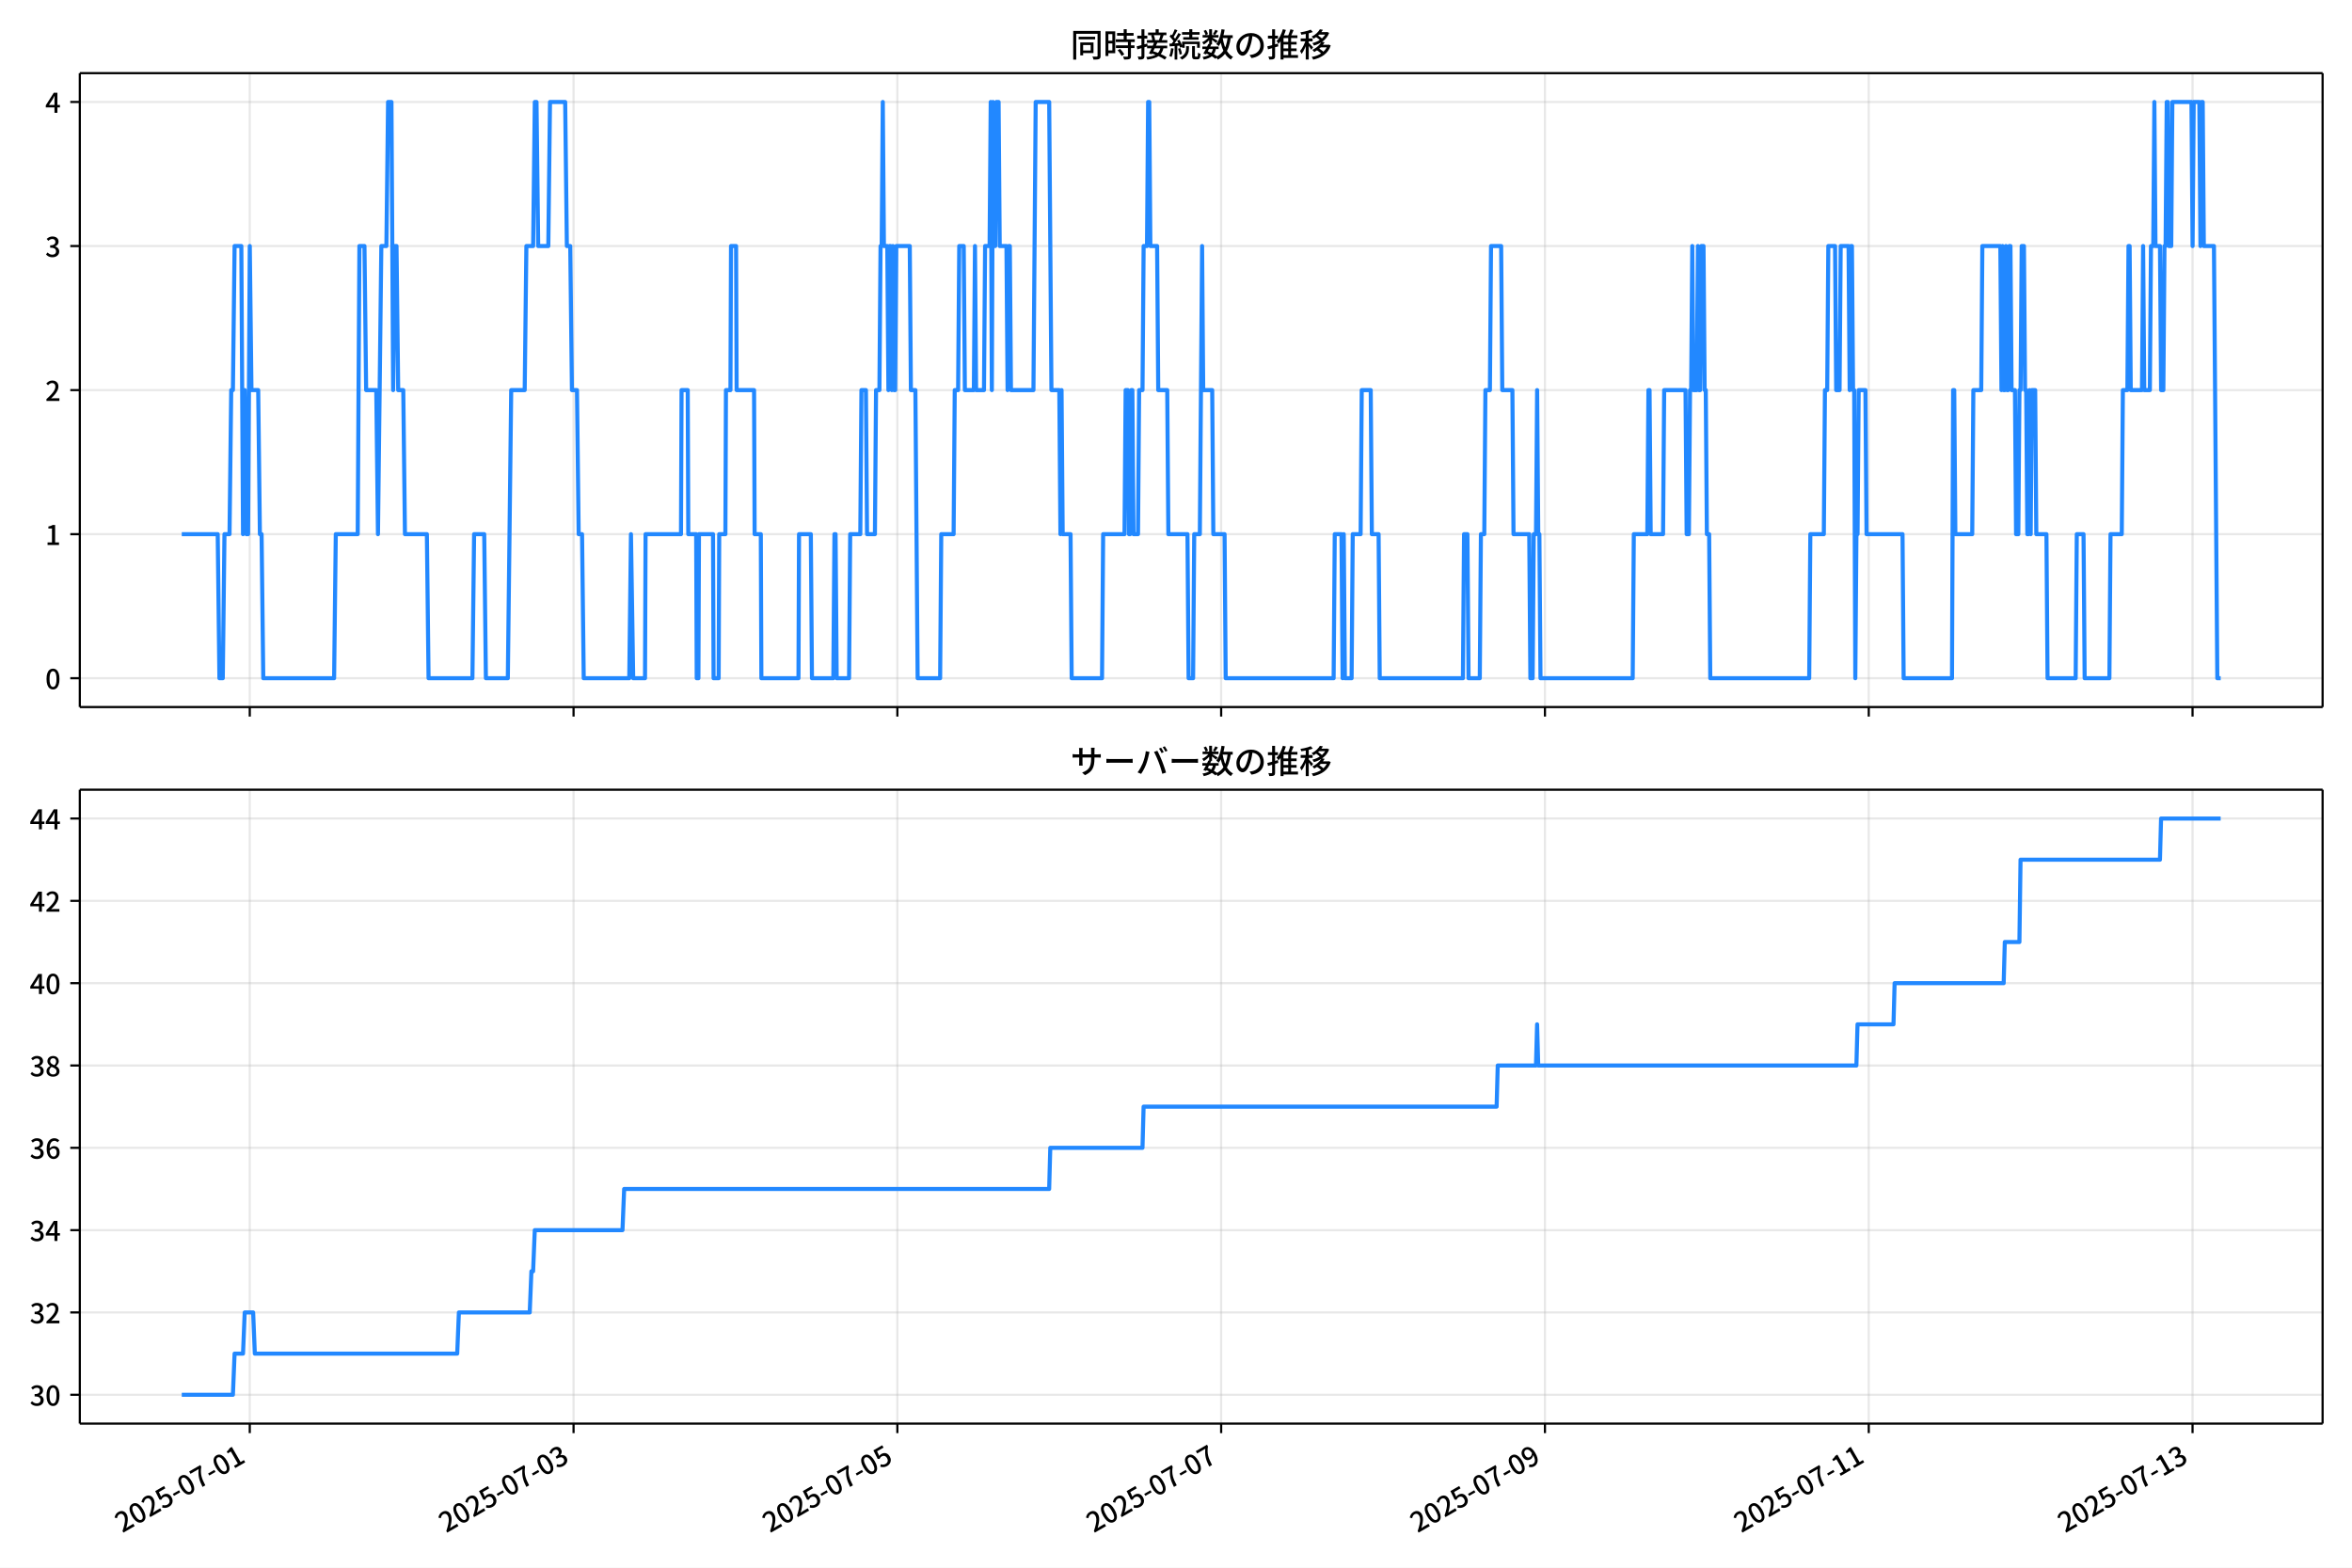
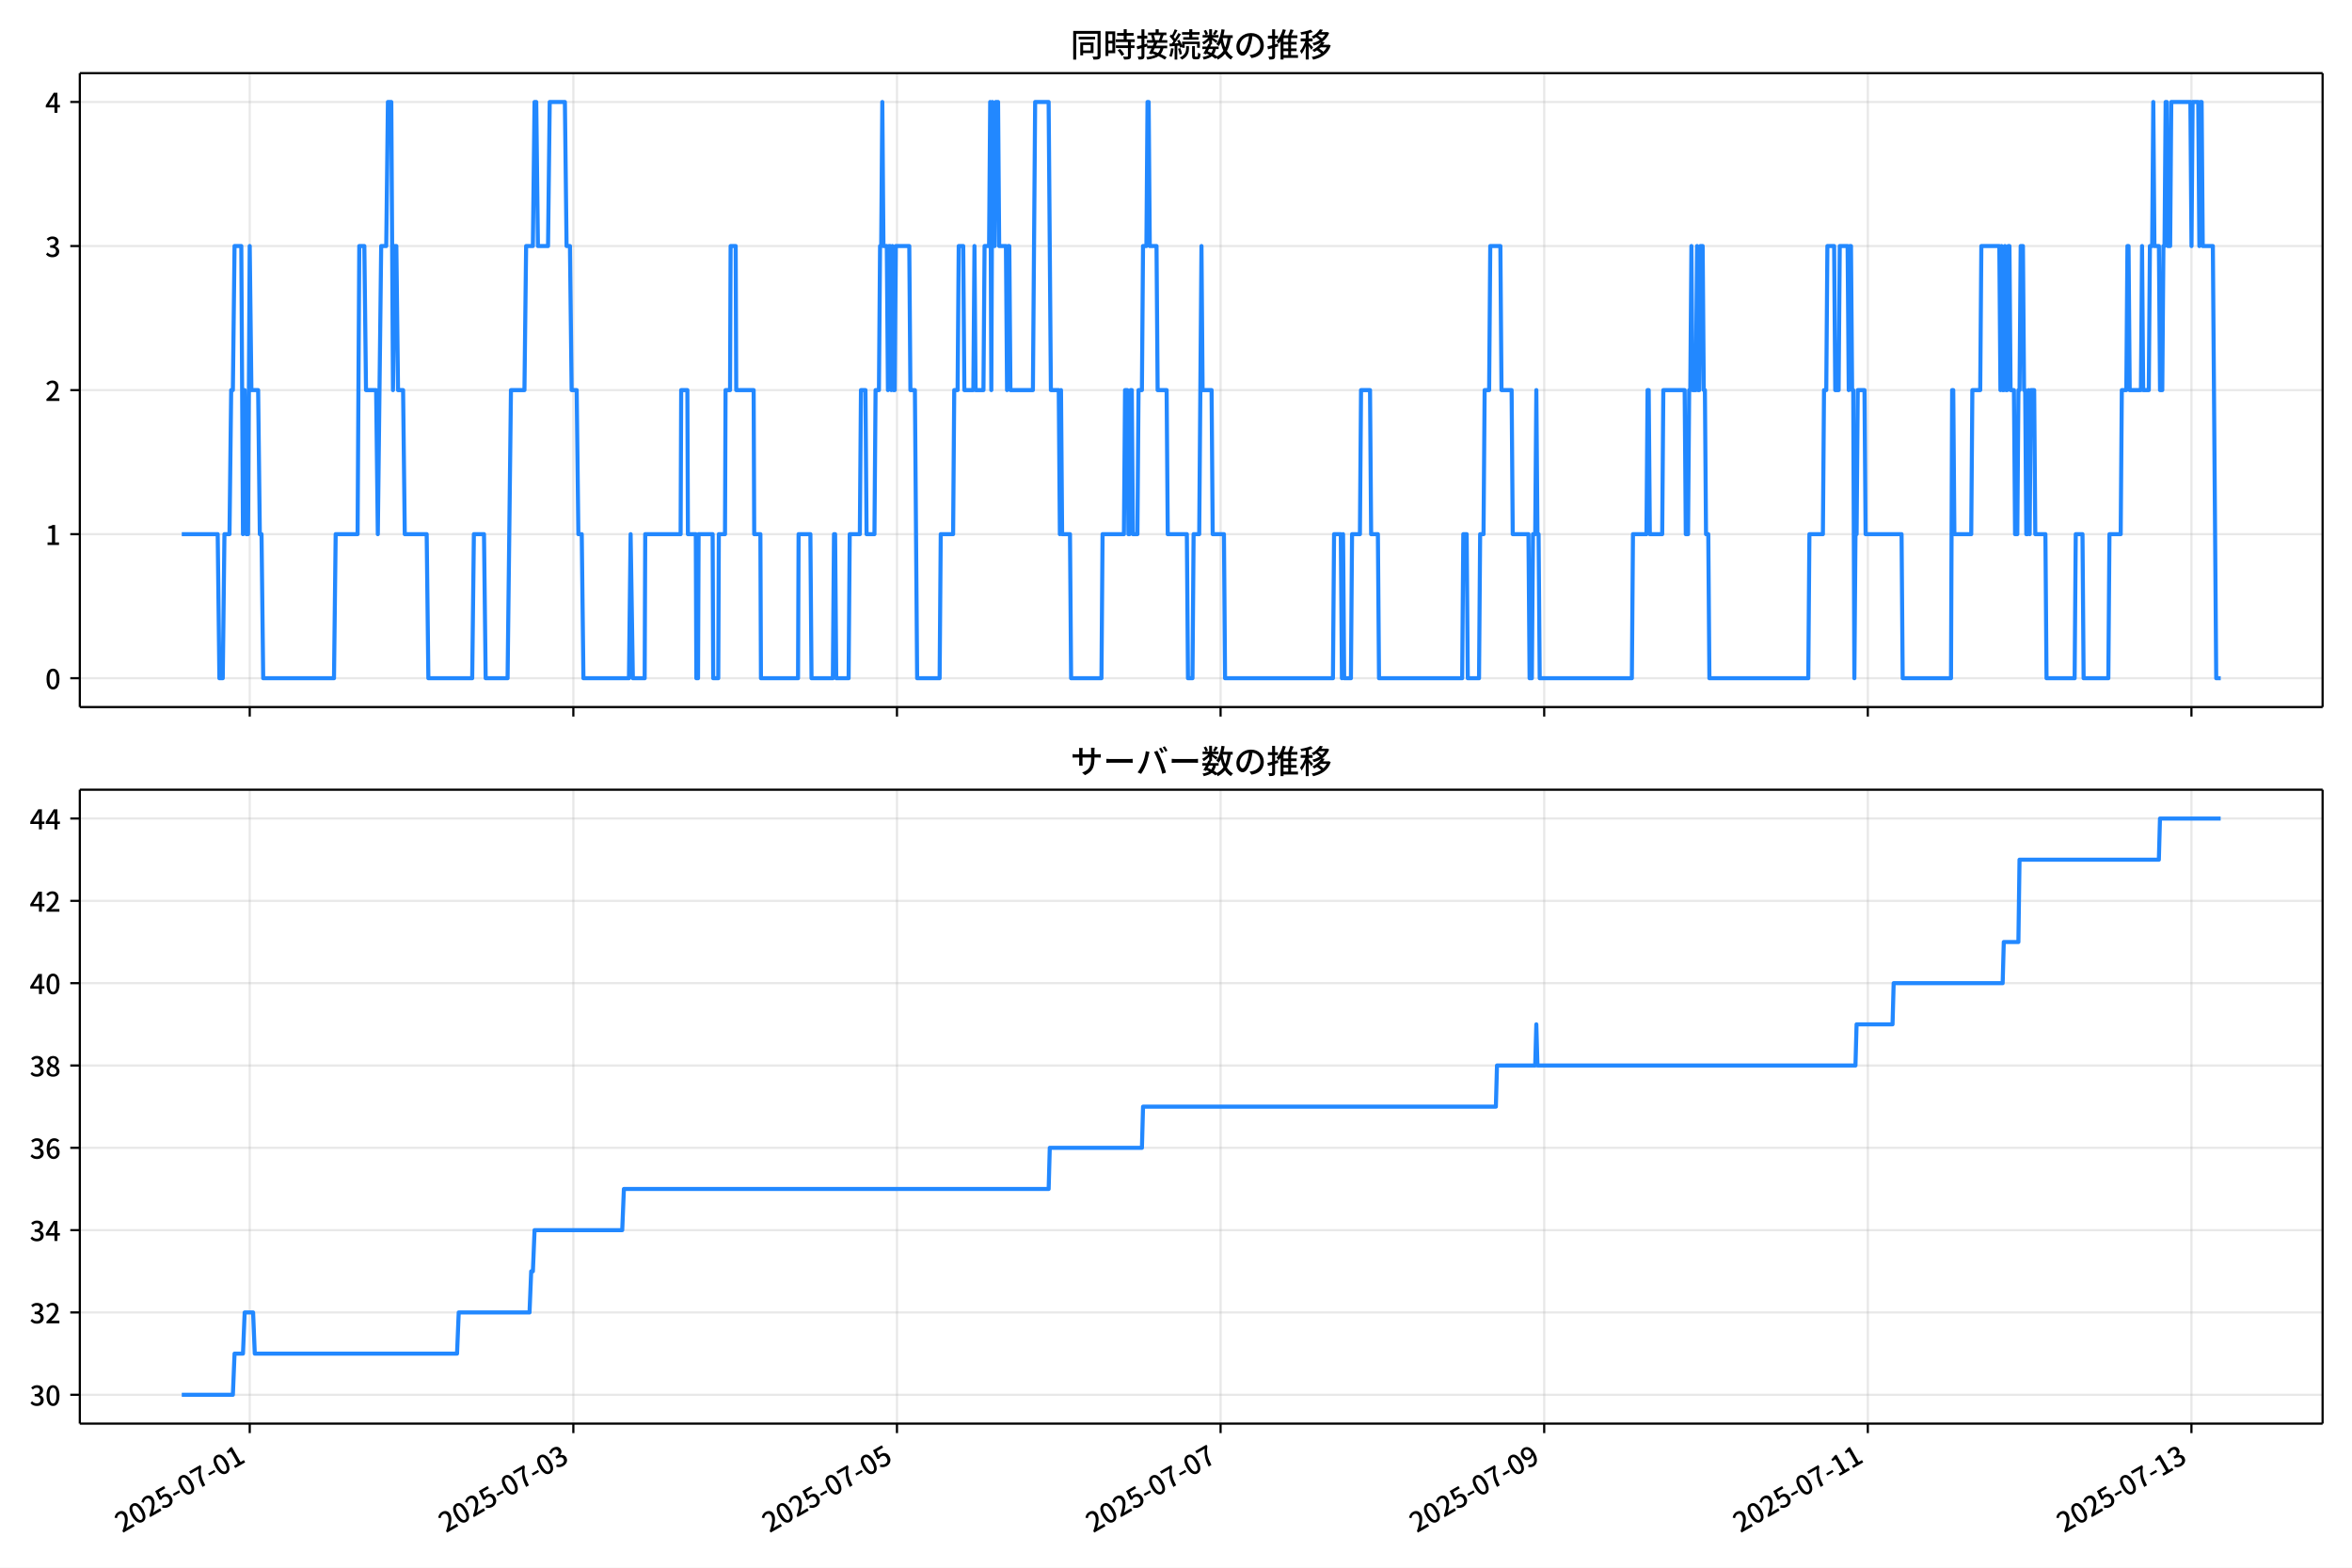
<svg xmlns="http://www.w3.org/2000/svg" xmlns:xlink="http://www.w3.org/1999/xlink" version="1.1" viewBox="0 0 864 576">
  <defs>
    <style type="text/css">*{stroke-linejoin: round; stroke-linecap: butt}</style>
  </defs>
  <g id="aa">
    <g id="ab">
      <path d="m0 576h864v-576h-864z" fill="#fff" />
    </g>
    <g id="ac">
      <g id="ad">
        <path d="m29.32 259.78h823.88v-232.9h-823.88z" fill="#fff" />
      </g>
      <g id="ae">
        <g id="af">
          <g id="ag">
-             <path d="m91.75 259.78v-232.9" clip-path="url(#f)" fill="none" stroke="#b0b0b0" stroke-linecap="square" stroke-opacity=".3" stroke-width=".8" />
+             <path d="m91.736 259.78v-232.9" clip-path="url(#f)" fill="none" stroke="#b0b0b0" stroke-linecap="square" stroke-opacity=".3" stroke-width=".8" />
          </g>
          <g id="ah">
            <defs>
              <path id="d" d="m0 0v3.5" stroke="#000" stroke-width=".8" />
            </defs>
-             <use x="91.75" y="259.778" stroke="#000000" stroke-width=".8" xlink:href="#d" />
+             <use x="91.736" y="259.778" stroke="#000000" stroke-width=".8" xlink:href="#d" />
          </g>
        </g>
        <g id="ai">
          <g id="aj">
-             <path d="m210.7 259.78v-232.9" clip-path="url(#f)" fill="none" stroke="#b0b0b0" stroke-linecap="square" stroke-opacity=".3" stroke-width=".8" />
+             <path d="m210.62 259.78v-232.9" clip-path="url(#f)" fill="none" stroke="#b0b0b0" stroke-linecap="square" stroke-opacity=".3" stroke-width=".8" />
          </g>
          <g id="ak">
-             <use x="210.696" y="259.778" stroke="#000000" stroke-width=".8" xlink:href="#d" />
+             <use x="210.616" y="259.778" stroke="#000000" stroke-width=".8" xlink:href="#d" />
          </g>
        </g>
        <g id="al">
          <g id="am">
-             <path d="m329.64 259.78v-232.9" clip-path="url(#f)" fill="none" stroke="#b0b0b0" stroke-linecap="square" stroke-opacity=".3" stroke-width=".8" />
+             <path d="m329.5 259.78v-232.9" clip-path="url(#f)" fill="none" stroke="#b0b0b0" stroke-linecap="square" stroke-opacity=".3" stroke-width=".8" />
          </g>
          <g id="an">
-             <use x="329.642" y="259.778" stroke="#000000" stroke-width=".8" xlink:href="#d" />
+             <use x="329.497" y="259.778" stroke="#000000" stroke-width=".8" xlink:href="#d" />
          </g>
        </g>
        <g id="ao">
          <g id="ap">
-             <path d="m448.59 259.78v-232.9" clip-path="url(#f)" fill="none" stroke="#b0b0b0" stroke-linecap="square" stroke-opacity=".3" stroke-width=".8" />
+             <path d="m448.38 259.78v-232.9" clip-path="url(#f)" fill="none" stroke="#b0b0b0" stroke-linecap="square" stroke-opacity=".3" stroke-width=".8" />
          </g>
          <g id="aq">
-             <use x="448.588" y="259.778" stroke="#000000" stroke-width=".8" xlink:href="#d" />
+             <use x="448.377" y="259.778" stroke="#000000" stroke-width=".8" xlink:href="#d" />
          </g>
        </g>
        <g id="ar">
          <g id="as">
-             <path d="m567.53 259.78v-232.9" clip-path="url(#f)" fill="none" stroke="#b0b0b0" stroke-linecap="square" stroke-opacity=".3" stroke-width=".8" />
+             <path d="m567.26 259.78v-232.9" clip-path="url(#f)" fill="none" stroke="#b0b0b0" stroke-linecap="square" stroke-opacity=".3" stroke-width=".8" />
          </g>
          <g id="at">
-             <use x="567.534" y="259.778" stroke="#000000" stroke-width=".8" xlink:href="#d" />
+             <use x="567.258" y="259.778" stroke="#000000" stroke-width=".8" xlink:href="#d" />
          </g>
        </g>
        <g id="au">
          <g id="av">
-             <path d="m686.48 259.78v-232.9" clip-path="url(#f)" fill="none" stroke="#b0b0b0" stroke-linecap="square" stroke-opacity=".3" stroke-width=".8" />
+             <path d="m686.14 259.78v-232.9" clip-path="url(#f)" fill="none" stroke="#b0b0b0" stroke-linecap="square" stroke-opacity=".3" stroke-width=".8" />
          </g>
          <g id="aw">
-             <use x="686.48" y="259.778" stroke="#000000" stroke-width=".8" xlink:href="#d" />
+             <use x="686.138" y="259.778" stroke="#000000" stroke-width=".8" xlink:href="#d" />
          </g>
        </g>
        <g id="ax">
          <g id="ay">
-             <path d="m805.43 259.78v-232.9" clip-path="url(#f)" fill="none" stroke="#b0b0b0" stroke-linecap="square" stroke-opacity=".3" stroke-width=".8" />
+             <path d="m805.02 259.78v-232.9" clip-path="url(#f)" fill="none" stroke="#b0b0b0" stroke-linecap="square" stroke-opacity=".3" stroke-width=".8" />
          </g>
          <g id="az">
-             <use x="805.426" y="259.778" stroke="#000000" stroke-width=".8" xlink:href="#d" />
+             <use x="805.019" y="259.778" stroke="#000000" stroke-width=".8" xlink:href="#d" />
          </g>
        </g>
      </g>
      <g id="ba">
        <g id="bb">
          <g id="bc">
            <path d="m29.32 249.19h823.88" clip-path="url(#f)" fill="none" stroke="#b0b0b0" stroke-linecap="square" stroke-opacity=".3" stroke-width=".8" />
          </g>
          <g id="bd">
            <defs>
              <path id="g" d="m0 0h-3.5" stroke="#000" stroke-width=".8" />
            </defs>
            <use x="29.32" y="249.191" stroke="#000000" stroke-width=".8" xlink:href="#g" />
          </g>
          <g id="be">
            <g transform="translate(16.62 253.18) scale(.1 -.1)">
              <defs>
                <path id="a" transform="scale(.015625)" d="m1830-90q-460 0-806 275-346 276-535 823-188 547-188 1366 0 820 188 1357 189 538 535 803 346 266 806 266 461 0 800-269 340-269 528-803 189-534 189-1354 0-819-189-1366-188-547-528-823-339-275-800-275zm0 589q237 0 422 185 186 186 288 599 103 413 103 1091 0 679-103 1082-102 403-288 582-185 180-422 180-236 0-422-180-186-179-292-582-105-403-105-1082 0-678 105-1091 106-413 292-599 186-185 422-185z" />
              </defs>
              <use xlink:href="#a" />
            </g>
          </g>
        </g>
        <g id="bf">
          <g id="bg">
            <path d="m29.32 196.26h823.88" clip-path="url(#f)" fill="none" stroke="#b0b0b0" stroke-linecap="square" stroke-opacity=".3" stroke-width=".8" />
          </g>
          <g id="bh">
            <use x="29.32" y="196.26" stroke="#000000" stroke-width=".8" xlink:href="#g" />
          </g>
          <g id="bi">
            <g transform="translate(16.62 200.25) scale(.1 -.1)">
              <defs>
                <path id="l" transform="scale(.015625)" d="m544 0v608h1037v3277h-845v467q333 58 579 147 247 90 451 218h557v-4109h915v-608h-2694z" />
              </defs>
              <use xlink:href="#l" />
            </g>
          </g>
        </g>
        <g id="bj">
          <g id="bk">
            <path d="m29.32 143.33h823.88" clip-path="url(#f)" fill="none" stroke="#b0b0b0" stroke-linecap="square" stroke-opacity=".3" stroke-width=".8" />
          </g>
          <g id="bl">
            <use x="29.32" y="143.329" stroke="#000000" stroke-width=".8" xlink:href="#g" />
          </g>
          <g id="bm">
            <g transform="translate(16.62 147.31) scale(.1 -.1)">
              <defs>
                <path id="b" transform="scale(.015625)" d="m282 0v429q697 621 1164 1136 468 515 701 956 234 442 234 826 0 256-87 451-86 196-262 301-176 106-445 106-275 0-506-151-230-150-422-368l-416 410q301 333 637 518 336 186 803 186 429 0 749-176t496-493 176-745q0-455-224-919t-615-935q-390-470-889-950 186 20 394 36t374 16h1184v-634h-3046z" />
              </defs>
              <use xlink:href="#b" />
            </g>
          </g>
        </g>
        <g id="bn">
          <g id="bo">
            <path d="m29.32 90.398h823.88" clip-path="url(#f)" fill="none" stroke="#b0b0b0" stroke-linecap="square" stroke-opacity=".3" stroke-width=".8" />
          </g>
          <g id="bp">
            <use x="29.32" y="90.398" stroke="#000000" stroke-width=".8" xlink:href="#g" />
          </g>
          <g id="bq">
            <g transform="translate(16.62 94.383) scale(.1 -.1)">
              <defs>
                <path id="j" transform="scale(.015625)" d="m1715-90q-371 0-656 90t-503 240q-217 150-377 323l359 474q211-205 479-359 269-153 634-153 269 0 467 92 199 93 311 266t112 423q0 256-125 451t-429 300q-304 106-835 106v551q467 0 732 105 266 106 384 291 119 186 119 423 0 307-192 489-192 183-531 183-269 0-503-119-233-118-438-316l-384 460q282 256 614 413 333 157 737 157 422 0 748-144 327-144 512-413 186-269 186-659 0-403-221-685-221-281-592-422v-26q269-70 490-227t349-400 128-557q0-422-215-726-214-304-573-468-358-163-787-163z" />
              </defs>
              <use xlink:href="#j" />
            </g>
          </g>
        </g>
        <g id="br">
          <g id="bs">
            <path d="m29.32 37.466h823.88" clip-path="url(#f)" fill="none" stroke="#b0b0b0" stroke-linecap="square" stroke-opacity=".3" stroke-width=".8" />
          </g>
          <g id="bt">
            <use x="29.32" y="37.466" stroke="#000000" stroke-width=".8" xlink:href="#g" />
          </g>
          <g id="bu">
            <g transform="translate(16.62 41.451) scale(.1 -.1)">
              <defs>
                <path id="k" transform="scale(.015625)" d="m2170 0v3072q0 192 12 457 13 266 20 458h-26q-90-179-183-365-92-185-195-364l-921-1415h2579v-576h-3328v493l1875 2957h858v-4717h-691z" />
              </defs>
              <use xlink:href="#k" />
            </g>
          </g>
        </g>
      </g>
      <g id="bv">
-         <path d="m66.769 196.26h13.21l.62 52.931h1.239l.62-52.931h1.859l.62-52.931h.62l.62-52.931h2.478l.62 105.86.62-52.931.62 52.931h.62l.62-105.86.62 52.931h2.478l.62 52.931h.62l.62 52.931h26.019l.62-52.931h8.054l.62-105.86h1.859l.62 52.931h3.717l.62 52.931 1.239-105.86h1.859l.62-52.931h1.239l.62 105.86.62-52.931h.62l.62 52.931h1.859l.62 52.931h8.054l.62 52.931h16.107l.62-52.931h3.717l.62 52.931h8.054l1.239-105.86h4.956l.62-52.931h2.478l.62-52.931h.62l.62 52.931h3.717l.62-52.931h5.576l.62 52.931h1.239l.62 52.931h1.859l.62 52.931h1.239l.62 52.931h16.727l.62-52.931.826 52.931h4.337l.206-52.931h13.01l.206-52.931h2.272l.206 52.931h2.891l.206 52.931h.62l.206-52.931h5.163l.206 52.931h1.859l.206-52.931h2.272l.206-52.931h1.652l.206-52.931h1.859l.206 52.931h6.402l.206 52.931h2.272l.206 52.931h13.629l.206-52.931h4.337l.413 52.931h7.847l.413-52.931h.413l.413 52.931h4.543l.413-52.931h3.717l.413-52.931h1.652l.413 52.931h2.891l.413-52.931h1.239l.413-52.931h.413l.413-52.931.413 52.931h1.239l.413 52.931.413-52.931h.413l.413 52.931.413-52.931.413 52.931h.413l.413-52.931h4.956l.413 52.931h1.652l.826 105.86h8.26l.413-52.931h4.543l.413-52.931h1.239l.413-52.931h1.652l.413 52.931h3.304l.413-52.931.413 52.931h2.891l.413-52.931h1.652l.413-52.931.413 105.86.413-105.86.413 52.931h.413l.413-52.931h.826l.413 52.931h2.478l.413 52.931.413-52.931h.413l.413 52.931h8.26l.826-105.86h4.956l.826 105.86h2.891l.413 52.931.413-52.931.413 52.931h2.891l.413 52.931h11.151l.413-52.931h7.847l.413-52.931h.826l.413 52.931h.413l.413-52.931h.413l.413 52.931h1.652l.413-52.931h1.239l.413-52.931h1.239l.413-52.931h.413l.413 52.931h2.478l.413 52.931h3.304l.413 52.931h7.021l.413 52.931h1.652l.413-52.931h2.065l.826-105.86.413 52.931h3.304l.413 52.931h4.13l.413 52.931h39.649l.413-52.931h2.478l.413 52.931.413-52.931.413 52.931h2.478l.413-52.931h2.891l.413-52.931h3.304l.413 52.931h2.478l.413 52.931h30.563l.413-52.931h1.239l.413 52.931h4.13l.413-52.931h1.239l.413-52.931h1.652l.413-52.931h3.717l.413 52.931h3.717l.413 52.931h5.782l.413 52.931h.826l.413-52.931h.826l.413-52.931.413 52.931h.413l.413 52.931h33.867l.413-52.931h4.956l.413-52.931h.413l.413 52.931h4.543l.413-52.931h7.847l.413 52.931h.826l.413-52.931h.413l.413-52.931.413 52.931h1.239l.413-52.931.413 52.931h.413l.413-52.931h.826l.413 52.931h.413l.413 52.931h.826l.413 52.931h36.345l.413-52.931h4.956l.413-52.931h.826l.413-52.931h2.478l.413 52.931h1.239l.413-52.931h2.891l.413 52.931.413-52.931h.413l.413 52.931h.413l.413 105.86.413-52.931h.413l.413-52.931h2.478l.413 52.931h13.216l.413 52.931h17.759l.413-105.86h.413l.413 52.931h6.195l.413-52.931h2.891l.413-52.931h6.608l.413 52.931.413-52.931.413 52.931h.413l.413-52.931.413 52.931h.413l.413-52.931h.413l.413 52.931h1.239l.413 52.931h.826l.413-52.931h.413l.413-52.931h.826l.413 52.931h.413l.413 52.931h.413l.413-52.931.413 52.931.413-52.931h1.239l.413 52.931h3.717l.413 52.931h10.325l.413-52.931h2.478l.413 52.931h9.086l.413-52.931h4.13l.413-52.931h1.652l.413-52.931h.413l.413 52.931h4.13l.413-52.931.413 52.931h2.065l.413-52.931h.826l.413-52.931.413 52.931h1.652l.413 52.931h.826l.413-52.931h.413l.413-52.931h.413l.413 52.931h.826l.413-52.931h7.021l.413 52.931.413-52.931h2.065l.413 52.931.413-52.931h.413l.413 52.931h3.717l1.239 158.79h1.239v0" clip-path="url(#f)" fill="none" stroke="#28f" stroke-linecap="square" stroke-width="1.5" />
+         <path d="m66.769 196.26h13.203l.619 52.931h1.238l.619-52.931h1.857l.619-52.931h.619l.619-52.931h2.477l.619 105.86.619-52.931.619 52.931h.619l.619-105.86.619 52.931h2.477l.619 52.931h.619l.619 52.931h26.005l.619-52.931h8.049l.619-105.86h1.857l.619 52.931h3.715l.619 52.931 1.238-105.86h1.857l.619-52.931h1.238l.619 105.86.619-52.931h.619l.619 52.931h1.857l.619 52.931h8.049l.619 52.931h16.098l.619-52.931h3.715l.619 52.931h8.049l1.238-105.86h4.953l.619-52.931h2.477l.619-52.931h.619l.619 52.931h3.715l.619-52.931h5.572l.619 52.931h1.238l.619 52.931h1.857l.619 52.931h1.238l.619 52.931h16.718l.619-52.931.826 52.931h4.334l.206-52.931h13.003l.206-52.931h2.27l.206 52.931h2.889l.206 52.931h.619l.206-52.931h5.16l.206 52.931h1.857l.206-52.931h2.27l.206-52.931h1.651l.206-52.931h1.857l.206 52.931h6.398l.206 52.931h2.27l.206 52.931h13.622l.206-52.931h4.334l.413 52.931h7.843l.413-52.931h.413l.413 52.931h4.541l.413-52.931h3.715l.413-52.931h1.651l.413 52.931h2.889l.413-52.931h1.238l.413-52.931h.413l.413-52.931.413 52.931h1.238l.413 52.931.413-52.931h.413l.413 52.931.413-52.931.413 52.931h.413l.413-52.931h4.953l.413 52.931h1.651l.826 105.86h8.256l.413-52.931h4.541l.413-52.931h1.238l.413-52.931h1.651l.413 52.931h3.302l.413-52.931.413 52.931h2.889l.413-52.931h1.651l.413-52.931.413 105.86.413-105.86.413 52.931h.413l.413-52.931h.826l.413 52.931h2.477l.413 52.931.413-52.931h.413l.413 52.931h8.256l.826-105.86h4.953l.826 105.86h2.889l.413 52.931.413-52.931.413 52.931h2.889l.413 52.931h11.145l.413-52.931h7.843l.413-52.931h.826l.413 52.931h.413l.413-52.931h.413l.413 52.931h1.651l.413-52.931h1.238l.413-52.931h1.238l.413-52.931h.413l.413 52.931h2.477l.413 52.931h3.302l.413 52.931h7.017l.413 52.931h1.651l.413-52.931h2.064l.826-105.86.413 52.931h3.302l.413 52.931h4.128l.413 52.931h39.627l.413-52.931h2.477l.413 52.931.413-52.931.413 52.931h2.477l.413-52.931h2.889l.413-52.931h3.302l.413 52.931h2.477l.413 52.931h30.546l.413-52.931h1.238l.413 52.931h4.128l.413-52.931h1.238l.413-52.931h1.651l.413-52.931h3.715l.413 52.931h3.715l.413 52.931h5.779l.413 52.931h.826l.413-52.931h.826l.413-52.931.413 52.931h.413l.413 52.931h33.848l.413-52.931h4.953l.413-52.931h.413l.413 52.931h4.541l.413-52.931h7.843l.413 52.931h.826l.413-52.931h.413l.413-52.931.413 52.931h1.238l.413-52.931.413 52.931h.413l.413-52.931h.826l.413 52.931h.413l.413 52.931h.826l.413 52.931h36.325l.413-52.931h4.953l.413-52.931h.826l.413-52.931h2.477l.413 52.931h1.238l.413-52.931h2.889l.413 52.931.413-52.931h.413l.413 52.931h.413l.413 105.86.413-52.931h.413l.413-52.931h2.477l.413 52.931h13.209l.413 52.931h17.75l.413-105.86h.413l.413 52.931h6.192l.413-52.931h2.889l.413-52.931h6.604l.413 52.931.413-52.931.413 52.931h.413l.413-52.931.413 52.931h.413l.413-52.931h.413l.413 52.931h1.238l.413 52.931h.826l.413-52.931h.413l.413-52.931h.826l.413 52.931h.413l.413 52.931h.413l.413-52.931.413 52.931.413-52.931h1.238l.413 52.931h3.715l.413 52.931h10.319l.413-52.931h2.477l.413 52.931h9.081l.413-52.931h4.128l.413-52.931h1.651l.413-52.931h.413l.413 52.931h4.128l.413-52.931.413 52.931h2.064l.413-52.931h.826l.413-52.931.413 52.931h1.651l.413 52.931h.826l.413-52.931h.413l.413-52.931h.413l.413 52.931h.826l.413-52.931h7.017l.413 52.931.413-52.931h2.064l.413 52.931.413-52.931h.413l.413 52.931h3.715l1.238 158.79h1.651v0" clip-path="url(#f)" fill="none" stroke="#28f" stroke-linecap="square" stroke-width="1.5" />
      </g>
      <g id="bw">
        <path d="m29.32 259.78v-232.9" fill="none" stroke="#000" stroke-linecap="square" stroke-width=".8" />
      </g>
      <g id="bx">
        <path d="m853.2 259.78v-232.9" fill="none" stroke="#000" stroke-linecap="square" stroke-width=".8" />
      </g>
      <g id="by">
        <path d="m29.32 259.78h823.88" fill="none" stroke="#000" stroke-linecap="square" stroke-width=".8" />
      </g>
      <g id="bz">
        <path d="m29.32 26.88h823.88" fill="none" stroke="#000" stroke-linecap="square" stroke-width=".8" />
      </g>
      <g id="ca">
        <g transform="translate(393.26 20.88) scale(.12 -.12)">
          <defs>
            <path id="u" transform="scale(.015625)" d="m1587 3936h3232v-518h-3232v518zm320-1114h557v-2534h-557v2534zm301 0h2291v-2086h-2291v512h1734v1069h-1734v505zm-1683 2260h5113v-570h-4524v-5056h-589v5626zm4768 0h595v-4896q0-250-67-397t-227-218q-160-77-426-96t-675-19q-13 83-45 192t-77 218q-45 108-89 185 281-13 527-13 247 0 330 0 83 7 118 42 36 35 36 112v4890z" />
            <path id="s" transform="scale(.015625)" d="m2714 4672h3238v-525h-3238v525zm-244-1235h3712v-538h-3712v538zm20-1184h3635v-531h-3635v531zm1523 3155h595v-2310h-595v2310zm832-2451h589v-2823q0-230-61-364-61-135-227-199-167-70-423-86t-633-16q-20 121-78 285-57 163-121 284 275-6 509-9t310-3q77 6 106 28 29 23 29 93v2810zm-2023-1677 487 282q153-160 313-352t294-381q135-189 206-343l-519-313q-64 153-189 348-124 196-278 394-154 199-314 365zm-2086 3718h1619v-4281h-1619v544h1056v3187h-1056v550zm32-1843h1293v-537h-1293v537zm-320 1843h563v-4832h-563v4832z" />
            <path id="t" transform="scale(.015625)" d="m3866 5408h614v-870h-614v870zm-1479-653h3597v-518h-3597v518zm-230-1485h4e3v-518h-4e3v518zm825 922 519 102q64-160 121-342 58-182 96-352 39-170 45-304l-544-128q-6 134-42 313-35 180-83 365-48 186-112 346zm1856 109 589-71q-96-275-202-557-105-281-195-486l-518 77q58 147 122 329 64 183 118 372t86 336zm-2643-2106h3943v-518h-3943v518zm1408 685 602-115q-167-371-362-784t-390-797-362-685l-525 179q160 288 346 666t368 784 323 752zm-659-2157 358 403q352-102 733-240 381-137 752-304 371-166 697-336 327-169 558-329l-384-461q-218 160-532 336-313 176-685 345-371 170-755 323-384 154-742 263zm1894 1114 583-71q-122-550-353-944-230-393-604-662t-922-435q-547-167-1296-269-25 128-93 269-67 141-137 230 678 64 1168 192t819 349q330 221 531 550 202 330 304 791zm-4684 217q396 90 953 240 557 151 1120 311l77-544q-525-154-1053-311-528-156-963-284l-134 588zm121 2093h1965v-563h-1965v563zm819 1248h576v-5229q0-236-51-374t-192-208q-141-77-355-99-214-23-541-16-13 115-64 288t-109 294q205-6 381-6t234 0q64 0 92 28 29 29 29 93v5229z" />
            <path id="r" transform="scale(.015625)" d="m4058 5408h595v-1798h-595v1798zm-1415-563h3443v-499h-3443v499zm231-992h3008v-499h-3008v499zm-224-877h3475v-1203h-531v729h-2432v-729h-512v1203zm1964-877h551v-1881q0-122 22-157 23-35 106-35 25 0 92 0 68 0 135 0t99 0q51 0 83 54t45 224 19 515q90-70 234-131t259-93q-19-429-83-662-64-234-183-326-118-93-316-93-39 0-103 0t-134 0-138 0q-67 0-99 0-237 0-365 64t-176 218q-48 153-48 422v1881zm-1164-6h550v-455q0-243-48-528-48-284-186-579-137-294-409-572-272-279-727-503-70 90-192 208-121 118-230 195 416 205 665 438 250 234 371 474 122 240 164 467 42 228 42 413v442zm-2240 3309 524-192q-121-244-259-503-137-259-275-496t-259-416l-410 173q122 186 246 438 125 253 240 515 116 263 193 481zm716-743 500-230q-224-359-496-756-272-396-548-764-275-368-518-650l-358 205q179 211 377 483 199 272 387 569 189 298 358 592 170 295 298 551zm-1721-665 307 403q166-154 339-340 173-185 320-364t224-327l-326-460q-77 160-218 348-141 189-314 384-172 196-332 356zm1485-832 435 179q128-211 249-458 122-246 215-474 93-227 137-412l-473-211q-32 185-119 422-86 237-201 486-115 250-243 468zm-1530-583q422 26 998 54 576 29 1184 68l7-499q-570-45-1127-84-556-38-992-70l-70 531zm1702-992 436 135q121-276 214-596t118-556l-454-148q-26 237-112 563-86 327-202 602zm-1363 109 499-83q-57-455-163-897-105-441-253-748-51 32-134 73-83 42-170 83-86 42-144 62 148 294 234 697t131 813zm691 627h525v-2861h-525v2861z" />
            <path id="n" transform="scale(.015625)" d="m224 2022h3187v-499h-3187v499zm51 2247h3111v-487h-3111v487zm1127-1735 563-121q-154-320-333-672t-352-679q-173-326-326-582l-532 173q148 243 324 566t345 669q170 346 311 646zm934-832 563-64q-89-480-262-838t-461-614-701-432-976-298q-25 128-99 269t-157 237q659 102 1085 303 426 202 666 554t342 883zm422 3597 519-211q-147-218-298-436-150-217-278-377l-403 186q121 173 252 413 132 240 208 425zm-1203 109h563v-2957h-563v2957zm-1075-320 448 186q134-192 246-420 112-227 157-393l-467-211q-38 172-147 406t-237 432zm1094-1050 397-236q-160-263-400-529-240-265-519-489-278-224-553-378-51 103-141 237-89 135-179 218 269 109 534 294 266 186 493 416 228 231 368 467zm487-204q83-45 246-145 163-99 352-211t346-211 221-150l-327-423q-83 77-230 198-147 122-317 253-170 132-327 250-156 119-259 189l295 250zm1798 396h2311v-556h-2311v556zm115 1178 615-90q-103-640-263-1235t-384-1101q-224-505-512-889-44 57-134 134t-186 157-166 125q275 339 473 796 199 458 340 995 141 538 217 1108zm1223-1510 614-58q-147-1101-445-1940-297-838-813-1443-515-604-1321-1014-26 71-90 177-64 105-134 208-70 102-128 159 742 346 1212 880 471 535 730 1290 260 755 375 1741zm-1005-135q134-851 387-1597 253-745 659-1305 407-560 1002-874-70-57-154-150-83-93-154-189-70-96-121-179-633 371-1056 988-422 618-688 1434-265 816-425 1783l550 89zm-3309-3065 327 416q377-148 754-330 378-182 701-378 324-195 548-368l-416-435q-211 179-519 378-307 198-666 383-358 186-729 334z" />
            <path id="q" transform="scale(.015625)" d="m3686 4378q-64-493-163-1041-99-547-265-1084-192-653-432-1104t-522-688-595-237q-320 0-596 221-275 221-448 621-172 400-172 931 0 537 220 1017 221 480 611 851 391 372 909 583 519 211 1121 211 576 0 1040-186 464-185 793-515 330-329 502-771 173-441 173-941 0-672-278-1194-278-521-816-851-538-329-1318-444l-378 601q166 20 307 42t263 48q307 70 585 217 279 148 496 375 218 227 342 534 125 308 125 692t-122 713q-121 330-358 573-236 243-582 380-346 138-781 138-525 0-935-186-409-185-694-489-284-304-432-656-147-352-147-678 0-365 89-605 90-240 224-355 135-115 276-115t288 144 297 457q151 314 298 800 147 461 246 982 100 522 145 1021l684-12z" />
            <path id="o" transform="scale(.015625)" d="m2995 2925h2893v-519h-2893v519zm0-1280h2893v-519h-2893v519zm-64-1299h3232v-557h-3232v557zm1312 3577h563v-3763h-563v3763zm429 1466 634-141q-154-390-340-794-185-403-339-684l-512 140q103 199 208 458 106 259 195 528 90 269 154 493zm-1472 25 582-147q-153-518-371-1018-217-499-483-931t-573-758q-38 64-109 160-70 96-147 198-77 103-141 160 416 416 733 1034t509 1302zm128-1203h2720v-537h-2720v-4205h-582v4422l313 320h269zm-3174-2157q396 90 953 240 557 151 1120 311l77-544q-525-154-1053-311-528-156-963-284l-134 588zm121 2093h1965v-563h-1965v563zm819 1248h576v-5229q0-236-51-374t-192-208q-141-77-355-99-214-23-541-16-13 115-64 288t-109 294q205-6 381-6t234 0q64 0 92 28 29 29 29 93v5229z" />
            <path id="m" transform="scale(.015625)" d="m4051 5402 595-109q-281-493-729-941t-1107-806q-39 64-106 144t-141 153q-73 74-137 119 608 288 1011 678t614 762zm-77-557h1511v-493h-1863l352 493zm1293 0h109l109 25 384-179q-192-505-496-905t-695-701q-390-301-845-519-454-217-947-358-44 109-137 253t-176 227q448 109 867 294 419 186 777 445 359 259 631 592t419 730v96zm-1990-954 377 307q167-96 336-218 170-121 320-249 151-128 247-237l-397-332q-90 108-237 236t-317 259q-169 132-329 234zm1107-934 595-109q-307-538-803-1031-496-492-1232-876-38 64-102 144t-138 156q-74 77-138 116 455 217 807 483t604 554q253 288 407 563zm-90-589h1460v-506h-1818l358 506zm1268 0h121l109 26 384-167q-192-614-531-1075t-787-794q-448-332-983-553-534-221-1129-355-45 115-132 269-86 153-176 249 551 96 1043 285 493 189 903 473 410 285 714 669t464 883v90zm-2132-1056 410 339q186-102 384-237 198-134 371-275t282-269l-435-371q-103 128-270 272-166 144-361 288t-381 253zm-2150 3533h589v-5376h-589v5376zm-992-1242h2336v-569h-2336v569zm1024-224 365-160q-96-339-231-707-134-368-291-727-157-358-336-672-179-313-365-537-44 128-134 291t-160 272q173 192 339 457 167 266 323 570 157 304 282 618t208 595zm941 1946 416-467q-314-122-695-221-380-99-784-173-403-74-780-131-20 102-71 236-51 135-102 231 358 58 732 138 375 80 711 179t573 208zm-397-2579q58-45 179-170 122-125 266-266 144-140 259-265t160-183l-352-473q-58 102-157 255-99 154-218 317-118 164-227 311-108 147-185 237l275 237z" />
          </defs>
          <use xlink:href="#u" />
          <use transform="translate(100)" xlink:href="#s" />
          <use transform="translate(200)" xlink:href="#t" />
          <use transform="translate(300)" xlink:href="#r" />
          <use transform="translate(400)" xlink:href="#n" />
          <use transform="translate(500)" xlink:href="#q" />
          <use transform="translate(600)" xlink:href="#o" />
          <use transform="translate(700)" xlink:href="#m" />
        </g>
      </g>
    </g>
    <g id="cb">
      <g id="cc">
        <path d="m29.32 523.06h823.88v-232.9h-823.88z" fill="#fff" />
      </g>
      <g id="cd">
        <g id="ce">
          <g id="cf">
-             <path d="m91.75 523.06v-232.9" clip-path="url(#c)" fill="none" stroke="#b0b0b0" stroke-linecap="square" stroke-opacity=".3" stroke-width=".8" />
+             <path d="m91.736 523.06v-232.9" clip-path="url(#c)" fill="none" stroke="#b0b0b0" stroke-linecap="square" stroke-opacity=".3" stroke-width=".8" />
          </g>
          <g id="cg">
-             <use x="91.75" y="523.055" stroke="#000000" stroke-width=".8" xlink:href="#d" />
+             <use x="91.736" y="523.055" stroke="#000000" stroke-width=".8" xlink:href="#d" />
          </g>
          <g id="ch">
-             <g transform="translate(44.96 563.33) rotate(-30) scale(.1 -.1)">
+             <g transform="translate(44.946 563.33) rotate(-30) scale(.1 -.1)">
              <defs>
                <path id="i" transform="scale(.015625)" d="m1715-90q-365 0-653 90t-506 237q-217 147-383 307l352 480q134-134 294-246t361-183q202-70 452-70 262 0 473 118 212 119 333 346 122 227 122 541 0 460-247 716-246 256-649 256-224 0-384-64t-365-198l-365 237 141 2240h2387v-627h-1747l-109-1204q154 77 307 118 154 42 340 42 397 0 723-160t518-490q192-329 192-847 0-519-224-887t-586-560q-361-192-777-192z" />
                <path id="e" transform="scale(.015625)" d="m301 1536v544h1689v-544h-1689z" />
                <path id="h" transform="scale(.015625)" d="m1235 0q32 646 109 1187t224 1024 384 941 576 938h-2208v627h3027v-455q-409-512-665-989-256-476-397-969t-205-1053-90-1251h-755z" />
              </defs>
              <use xlink:href="#b" />
              <use transform="translate(57)" xlink:href="#a" />
              <use transform="translate(114)" xlink:href="#b" />
              <use transform="translate(171)" xlink:href="#i" />
              <use transform="translate(228)" xlink:href="#e" />
              <use transform="translate(263.7)" xlink:href="#a" />
              <use transform="translate(320.7)" xlink:href="#h" />
              <use transform="translate(377.7)" xlink:href="#e" />
              <use transform="translate(413.4)" xlink:href="#a" />
              <use transform="translate(470.4)" xlink:href="#l" />
            </g>
          </g>
        </g>
        <g id="ci">
          <g id="cj">
-             <path d="m210.7 523.06v-232.9" clip-path="url(#c)" fill="none" stroke="#b0b0b0" stroke-linecap="square" stroke-opacity=".3" stroke-width=".8" />
+             <path d="m210.62 523.06v-232.9" clip-path="url(#c)" fill="none" stroke="#b0b0b0" stroke-linecap="square" stroke-opacity=".3" stroke-width=".8" />
          </g>
          <g id="ck">
-             <use x="210.696" y="523.055" stroke="#000000" stroke-width=".8" xlink:href="#d" />
+             <use x="210.616" y="523.055" stroke="#000000" stroke-width=".8" xlink:href="#d" />
          </g>
          <g id="cl">
-             <g transform="translate(163.91 563.33) rotate(-30) scale(.1 -.1)">
+             <g transform="translate(163.83 563.33) rotate(-30) scale(.1 -.1)">
              <use xlink:href="#b" />
              <use transform="translate(57)" xlink:href="#a" />
              <use transform="translate(114)" xlink:href="#b" />
              <use transform="translate(171)" xlink:href="#i" />
              <use transform="translate(228)" xlink:href="#e" />
              <use transform="translate(263.7)" xlink:href="#a" />
              <use transform="translate(320.7)" xlink:href="#h" />
              <use transform="translate(377.7)" xlink:href="#e" />
              <use transform="translate(413.4)" xlink:href="#a" />
              <use transform="translate(470.4)" xlink:href="#j" />
            </g>
          </g>
        </g>
        <g id="cm">
          <g id="cn">
-             <path d="m329.64 523.06v-232.9" clip-path="url(#c)" fill="none" stroke="#b0b0b0" stroke-linecap="square" stroke-opacity=".3" stroke-width=".8" />
+             <path d="m329.5 523.06v-232.9" clip-path="url(#c)" fill="none" stroke="#b0b0b0" stroke-linecap="square" stroke-opacity=".3" stroke-width=".8" />
          </g>
          <g id="co">
-             <use x="329.642" y="523.055" stroke="#000000" stroke-width=".8" xlink:href="#d" />
+             <use x="329.497" y="523.055" stroke="#000000" stroke-width=".8" xlink:href="#d" />
          </g>
          <g id="cp">
-             <g transform="translate(282.85 563.33) rotate(-30) scale(.1 -.1)">
+             <g transform="translate(282.71 563.33) rotate(-30) scale(.1 -.1)">
              <use xlink:href="#b" />
              <use transform="translate(57)" xlink:href="#a" />
              <use transform="translate(114)" xlink:href="#b" />
              <use transform="translate(171)" xlink:href="#i" />
              <use transform="translate(228)" xlink:href="#e" />
              <use transform="translate(263.7)" xlink:href="#a" />
              <use transform="translate(320.7)" xlink:href="#h" />
              <use transform="translate(377.7)" xlink:href="#e" />
              <use transform="translate(413.4)" xlink:href="#a" />
              <use transform="translate(470.4)" xlink:href="#i" />
            </g>
          </g>
        </g>
        <g id="cq">
          <g id="cr">
-             <path d="m448.59 523.06v-232.9" clip-path="url(#c)" fill="none" stroke="#b0b0b0" stroke-linecap="square" stroke-opacity=".3" stroke-width=".8" />
+             <path d="m448.38 523.06v-232.9" clip-path="url(#c)" fill="none" stroke="#b0b0b0" stroke-linecap="square" stroke-opacity=".3" stroke-width=".8" />
          </g>
          <g id="cs">
-             <use x="448.588" y="523.055" stroke="#000000" stroke-width=".8" xlink:href="#d" />
+             <use x="448.377" y="523.055" stroke="#000000" stroke-width=".8" xlink:href="#d" />
          </g>
          <g id="ct">
-             <g transform="translate(401.8 563.33) rotate(-30) scale(.1 -.1)">
+             <g transform="translate(401.59 563.33) rotate(-30) scale(.1 -.1)">
              <use xlink:href="#b" />
              <use transform="translate(57)" xlink:href="#a" />
              <use transform="translate(114)" xlink:href="#b" />
              <use transform="translate(171)" xlink:href="#i" />
              <use transform="translate(228)" xlink:href="#e" />
              <use transform="translate(263.7)" xlink:href="#a" />
              <use transform="translate(320.7)" xlink:href="#h" />
              <use transform="translate(377.7)" xlink:href="#e" />
              <use transform="translate(413.4)" xlink:href="#a" />
              <use transform="translate(470.4)" xlink:href="#h" />
            </g>
          </g>
        </g>
        <g id="cu">
          <g id="cv">
-             <path d="m567.53 523.06v-232.9" clip-path="url(#c)" fill="none" stroke="#b0b0b0" stroke-linecap="square" stroke-opacity=".3" stroke-width=".8" />
+             <path d="m567.26 523.06v-232.9" clip-path="url(#c)" fill="none" stroke="#b0b0b0" stroke-linecap="square" stroke-opacity=".3" stroke-width=".8" />
          </g>
          <g id="cw">
-             <use x="567.534" y="523.055" stroke="#000000" stroke-width=".8" xlink:href="#d" />
+             <use x="567.258" y="523.055" stroke="#000000" stroke-width=".8" xlink:href="#d" />
          </g>
          <g id="cx">
-             <g transform="translate(520.74 563.33) rotate(-30) scale(.1 -.1)">
+             <g transform="translate(520.47 563.33) rotate(-30) scale(.1 -.1)">
              <defs>
                <path id="v" transform="scale(.015625)" d="m1562-90q-410 0-708 150-297 151-502 356l403 461q141-160 346-256t422-96q224 0 425 102 202 103 352 333 151 230 237 614 87 384 87 941 0 589-115 970t-323 563-496 182q-205 0-372-118-166-118-262-336t-96-525q0-301 86-512 87-211 259-323 173-112 417-112 224 0 460 141 237 141 448 461l32-544q-134-180-313-314t-371-208-384-74q-391 0-689 166-297 167-467 496-169 330-169 823 0 467 195 816t515 541 698 192q339 0 636-138 298-137 519-419 221-281 349-710t128-1018q0-691-141-1187t-391-807q-249-310-563-461-313-150-652-150z" />
              </defs>
              <use xlink:href="#b" />
              <use transform="translate(57)" xlink:href="#a" />
              <use transform="translate(114)" xlink:href="#b" />
              <use transform="translate(171)" xlink:href="#i" />
              <use transform="translate(228)" xlink:href="#e" />
              <use transform="translate(263.7)" xlink:href="#a" />
              <use transform="translate(320.7)" xlink:href="#h" />
              <use transform="translate(377.7)" xlink:href="#e" />
              <use transform="translate(413.4)" xlink:href="#a" />
              <use transform="translate(470.4)" xlink:href="#v" />
            </g>
          </g>
        </g>
        <g id="cy">
          <g id="cz">
-             <path d="m686.48 523.06v-232.9" clip-path="url(#c)" fill="none" stroke="#b0b0b0" stroke-linecap="square" stroke-opacity=".3" stroke-width=".8" />
+             <path d="m686.14 523.06v-232.9" clip-path="url(#c)" fill="none" stroke="#b0b0b0" stroke-linecap="square" stroke-opacity=".3" stroke-width=".8" />
          </g>
          <g id="da">
-             <use x="686.48" y="523.055" stroke="#000000" stroke-width=".8" xlink:href="#d" />
+             <use x="686.138" y="523.055" stroke="#000000" stroke-width=".8" xlink:href="#d" />
          </g>
          <g id="db">
-             <g transform="translate(639.69 563.33) rotate(-30) scale(.1 -.1)">
+             <g transform="translate(639.35 563.33) rotate(-30) scale(.1 -.1)">
              <use xlink:href="#b" />
              <use transform="translate(57)" xlink:href="#a" />
              <use transform="translate(114)" xlink:href="#b" />
              <use transform="translate(171)" xlink:href="#i" />
              <use transform="translate(228)" xlink:href="#e" />
              <use transform="translate(263.7)" xlink:href="#a" />
              <use transform="translate(320.7)" xlink:href="#h" />
              <use transform="translate(377.7)" xlink:href="#e" />
              <use transform="translate(413.4)" xlink:href="#l" />
              <use transform="translate(470.4)" xlink:href="#l" />
            </g>
          </g>
        </g>
        <g id="dc">
          <g id="dd">
-             <path d="m805.43 523.06v-232.9" clip-path="url(#c)" fill="none" stroke="#b0b0b0" stroke-linecap="square" stroke-opacity=".3" stroke-width=".8" />
+             <path d="m805.02 523.06v-232.9" clip-path="url(#c)" fill="none" stroke="#b0b0b0" stroke-linecap="square" stroke-opacity=".3" stroke-width=".8" />
          </g>
          <g id="de">
-             <use x="805.426" y="523.055" stroke="#000000" stroke-width=".8" xlink:href="#d" />
+             <use x="805.019" y="523.055" stroke="#000000" stroke-width=".8" xlink:href="#d" />
          </g>
          <g id="df">
-             <g transform="translate(758.64 563.33) rotate(-30) scale(.1 -.1)">
+             <g transform="translate(758.23 563.33) rotate(-30) scale(.1 -.1)">
              <use xlink:href="#b" />
              <use transform="translate(57)" xlink:href="#a" />
              <use transform="translate(114)" xlink:href="#b" />
              <use transform="translate(171)" xlink:href="#i" />
              <use transform="translate(228)" xlink:href="#e" />
              <use transform="translate(263.7)" xlink:href="#a" />
              <use transform="translate(320.7)" xlink:href="#h" />
              <use transform="translate(377.7)" xlink:href="#e" />
              <use transform="translate(413.4)" xlink:href="#l" />
              <use transform="translate(470.4)" xlink:href="#j" />
            </g>
          </g>
        </g>
      </g>
      <g id="dg">
        <g id="dh">
          <g id="di">
            <path d="m29.32 512.47h823.88" clip-path="url(#c)" fill="none" stroke="#b0b0b0" stroke-linecap="square" stroke-opacity=".3" stroke-width=".8" />
          </g>
          <g id="dj">
            <use x="29.32" y="512.469" stroke="#000000" stroke-width=".8" xlink:href="#g" />
          </g>
          <g id="dk">
            <g transform="translate(10.92 516.45) scale(.1 -.1)">
              <use xlink:href="#j" />
              <use transform="translate(57)" xlink:href="#a" />
            </g>
          </g>
        </g>
        <g id="dl">
          <g id="dm">
            <path d="m29.32 482.22h823.88" clip-path="url(#c)" fill="none" stroke="#b0b0b0" stroke-linecap="square" stroke-opacity=".3" stroke-width=".8" />
          </g>
          <g id="dn">
            <use x="29.32" y="482.223" stroke="#000000" stroke-width=".8" xlink:href="#g" />
          </g>
          <g id="do">
            <g transform="translate(10.92 486.21) scale(.1 -.1)">
              <use xlink:href="#j" />
              <use transform="translate(57)" xlink:href="#b" />
            </g>
          </g>
        </g>
        <g id="dp">
          <g id="dq">
            <path d="m29.32 451.98h823.88" clip-path="url(#c)" fill="none" stroke="#b0b0b0" stroke-linecap="square" stroke-opacity=".3" stroke-width=".8" />
          </g>
          <g id="dr">
            <use x="29.32" y="451.976" stroke="#000000" stroke-width=".8" xlink:href="#g" />
          </g>
          <g id="ds">
            <g transform="translate(10.92 455.96) scale(.1 -.1)">
              <use xlink:href="#j" />
              <use transform="translate(57)" xlink:href="#k" />
            </g>
          </g>
        </g>
        <g id="dt">
          <g id="du">
            <path d="m29.32 421.73h823.88" clip-path="url(#c)" fill="none" stroke="#b0b0b0" stroke-linecap="square" stroke-opacity=".3" stroke-width=".8" />
          </g>
          <g id="dv">
            <use x="29.32" y="421.73" stroke="#000000" stroke-width=".8" xlink:href="#g" />
          </g>
          <g id="dw">
            <g transform="translate(10.92 425.71) scale(.1 -.1)">
              <defs>
                <path id="x" transform="scale(.015625)" d="m1971-90q-339 0-634 144-294 144-518 435-224 292-352 733-128 442-128 1044 0 678 147 1161 148 483 397 784 250 301 570 445t665 144q397 0 688-147 292-147 490-359l-403-448q-128 154-327 253-198 99-409 99-307 0-567-182-259-182-413-605-153-422-153-1145 0-608 115-1002t326-589q212-195 493-195 212 0 375 121 163 122 259 343t96 522q0 300-90 511-89 212-259 320-169 109-419 109-211 0-451-134t-458-461l-25 538q134 192 313 323t374 201q196 71 375 71 397 0 694-163 298-163 467-490 170-326 170-825 0-468-195-817-195-348-512-544-317-195-701-195z" />
              </defs>
              <use xlink:href="#j" />
              <use transform="translate(57)" xlink:href="#x" />
            </g>
          </g>
        </g>
        <g id="dx">
          <g id="dy">
            <path d="m29.32 391.48h823.88" clip-path="url(#c)" fill="none" stroke="#b0b0b0" stroke-linecap="square" stroke-opacity=".3" stroke-width=".8" />
          </g>
          <g id="dz">
            <use x="29.32" y="391.483" stroke="#000000" stroke-width=".8" xlink:href="#g" />
          </g>
          <g id="ea">
            <g transform="translate(10.92 395.47) scale(.1 -.1)">
              <defs>
                <path id="w" transform="scale(.015625)" d="m1830-90q-441 0-787 163-345 164-547 448-202 285-202 650 0 314 122 557t314 419 403 291v32q-256 186-442 458-185 272-185 643 0 365 176 640t480 425q304 151 694 151 410 0 704-160t457-439q164-278 164-649 0-237-96-448t-234-381q-137-169-291-278v-32q218-115 397-285 179-169 288-406t109-557q0-346-189-628-189-281-532-448-342-166-803-166zm314 2708q205 198 310 419 106 221 106 464 0 211-83 384t-247 272q-163 99-393 99-288 0-480-183-192-182-192-502 0-256 134-429 135-172 359-294t486-230zm-294-2170q236 0 418 89 183 90 285 253 103 164 103 388 0 211-90 367-89 157-246 272-157 116-368 215t-454 195q-244-173-398-426-153-252-153-553 0-237 118-416 119-179 324-282 205-102 461-102z" />
              </defs>
              <use xlink:href="#j" />
              <use transform="translate(57)" xlink:href="#w" />
            </g>
          </g>
        </g>
        <g id="eb">
          <g id="ec">
            <path d="m29.32 361.24h823.88" clip-path="url(#c)" fill="none" stroke="#b0b0b0" stroke-linecap="square" stroke-opacity=".3" stroke-width=".8" />
          </g>
          <g id="ed">
            <use x="29.32" y="361.237" stroke="#000000" stroke-width=".8" xlink:href="#g" />
          </g>
          <g id="ee">
            <g transform="translate(10.92 365.22) scale(.1 -.1)">
              <use xlink:href="#k" />
              <use transform="translate(57)" xlink:href="#a" />
            </g>
          </g>
        </g>
        <g id="ef">
          <g id="eg">
            <path d="m29.32 330.99h823.88" clip-path="url(#c)" fill="none" stroke="#b0b0b0" stroke-linecap="square" stroke-opacity=".3" stroke-width=".8" />
          </g>
          <g id="eh">
            <use x="29.32" y="330.99" stroke="#000000" stroke-width=".8" xlink:href="#g" />
          </g>
          <g id="ei">
            <g transform="translate(10.92 334.98) scale(.1 -.1)">
              <use xlink:href="#k" />
              <use transform="translate(57)" xlink:href="#b" />
            </g>
          </g>
        </g>
        <g id="ej">
          <g id="ek">
            <path d="m29.32 300.74h823.88" clip-path="url(#c)" fill="none" stroke="#b0b0b0" stroke-linecap="square" stroke-opacity=".3" stroke-width=".8" />
          </g>
          <g id="el">
            <use x="29.32" y="300.744" stroke="#000000" stroke-width=".8" xlink:href="#g" />
          </g>
          <g id="em">
            <g transform="translate(10.92 304.73) scale(.1 -.1)">
              <use xlink:href="#k" />
              <use transform="translate(57)" xlink:href="#k" />
            </g>
          </g>
        </g>
      </g>
      <g id="en">
-         <path d="m66.769 512.47h18.786l.62-15.123h3.098l.62-15.123h3.098l.62 15.123h74.341l.62-15.123h26.019l.62-15.123h.62l.62-15.123h32.215l.62-15.123h156.12l.413-15.123h33.867l.413-15.123h129.68l.413-15.123h14.042l.413-15.123.413 15.123h116.88l.413-15.123h13.216l.413-15.123h40.062l.413-15.123h5.369l.413-30.246h51.213l.413-15.123h21.889v0" clip-path="url(#c)" fill="none" stroke="#28f" stroke-linecap="square" stroke-width="1.5" />
+         <path d="m66.769 512.47h18.775l.619-15.123h3.096l.619-15.123h3.096l.619 15.123h74.3l.619-15.123h26.005l.619-15.123h.619l.619-15.123h32.197l.619-15.123h156.03l.413-15.123h33.848l.413-15.123h129.61l.413-15.123h14.034l.413-15.123.413 15.123h116.82l.413-15.123h13.209l.413-15.123h40.04l.413-15.123h5.366l.413-30.246h51.185l.413-15.123h22.29v0" clip-path="url(#c)" fill="none" stroke="#28f" stroke-linecap="square" stroke-width="1.5" />
      </g>
      <g id="eo">
        <path d="m29.32 523.06v-232.9" fill="none" stroke="#000" stroke-linecap="square" stroke-width=".8" />
      </g>
      <g id="ep">
        <path d="m853.2 523.06v-232.9" fill="none" stroke="#000" stroke-linecap="square" stroke-width=".8" />
      </g>
      <g id="eq">
        <path d="m29.32 523.06h823.88" fill="none" stroke="#000" stroke-linecap="square" stroke-width=".8" />
      </g>
      <g id="er">
        <path d="m29.32 290.16h823.88" fill="none" stroke="#000" stroke-linecap="square" stroke-width=".8" />
      </g>
      <g id="es">
        <g transform="translate(393.26 284.16) scale(.12 -.12)">
          <defs>
            <path id="z" transform="scale(.015625)" d="m4685 2893q0-621-84-1111-83-489-288-877-204-387-569-691t-928-560l-544 512q448 167 781 371 333 205 550 503 218 298 323 739 106 442 106 1075v1620q0 192-10 339-9 147-22 217h723q-6-70-22-217t-16-339v-1581zm-2304 2086q-7-64-23-199-16-134-16-313v-2317q0-128 6-256 7-128 13-224 7-96 13-140h-710q6 44 12 140 7 96 13 221 7 125 7 259v2317q0 122-10 256-9 135-28 256h723zm-1978-1197q45-12 144-22t237-20q138-9 285-9h4217q237 0 394 13t246 26v-679q-76 7-240 13-163 6-393 6h-4224q-147 0-282-3-134-3-234-10-99-6-150-12v697z" />
            <path id="p" transform="scale(.015625)" d="m621 2854q109-6 265-16 157-9 339-16 183-6 349-6 128 0 352 0t509 0 598 0q314 0 624 0 311 0 586 0t486 0q212 0 327 0 230 0 416 16t301 22v-793q-109 6-308 19-198 13-409 13-109 0-324 0-214 0-489 0t-586 0q-310 0-624 0-313 0-598 0t-509 0-352 0q-262 0-525-10-262-9-428-22v793z" />
            <path id="y" transform="scale(.015625)" d="m4941 5037q83-109 176-269t182-320q90-160 154-288l-416-179q-96 192-240 448t-272 435l416 173zm723 275q83-122 182-282 100-160 196-317 96-156 153-271l-416-186q-102 205-246 454-144 250-279 429l410 173zm-4339-3360q102 262 201 556 100 295 183 612t144 630q61 314 93 602l723-147q-19-83-45-183-26-99-48-195t-42-166q-32-154-86-394t-131-512-164-551q-86-278-182-514-115-301-269-618-153-317-326-618-173-300-346-550l-697 294q301 397 563 874t429 880zm3155 198q-96 250-215 531-118 282-243 567-124 285-246 534-122 250-224 429l659 218q96-179 221-429t253-535q128-284 249-566 122-281 218-525 90-230 195-518 106-288 211-592 106-304 195-589 90-285 154-515l-729-237q-84 352-199 736t-240 768-259 723z" />
          </defs>
          <use xlink:href="#z" />
          <use transform="translate(100)" xlink:href="#p" />
          <use transform="translate(200)" xlink:href="#y" />
          <use transform="translate(300)" xlink:href="#p" />
          <use transform="translate(400)" xlink:href="#n" />
          <use transform="translate(500)" xlink:href="#q" />
          <use transform="translate(600)" xlink:href="#o" />
          <use transform="translate(700)" xlink:href="#m" />
        </g>
      </g>
    </g>
  </g>
  <defs>
    <clipPath id="f">
      <rect x="29.32" y="26.88" width="823.88" height="232.9" />
    </clipPath>
    <clipPath id="c">
      <rect x="29.32" y="290.16" width="823.88" height="232.9" />
    </clipPath>
  </defs>
</svg>
